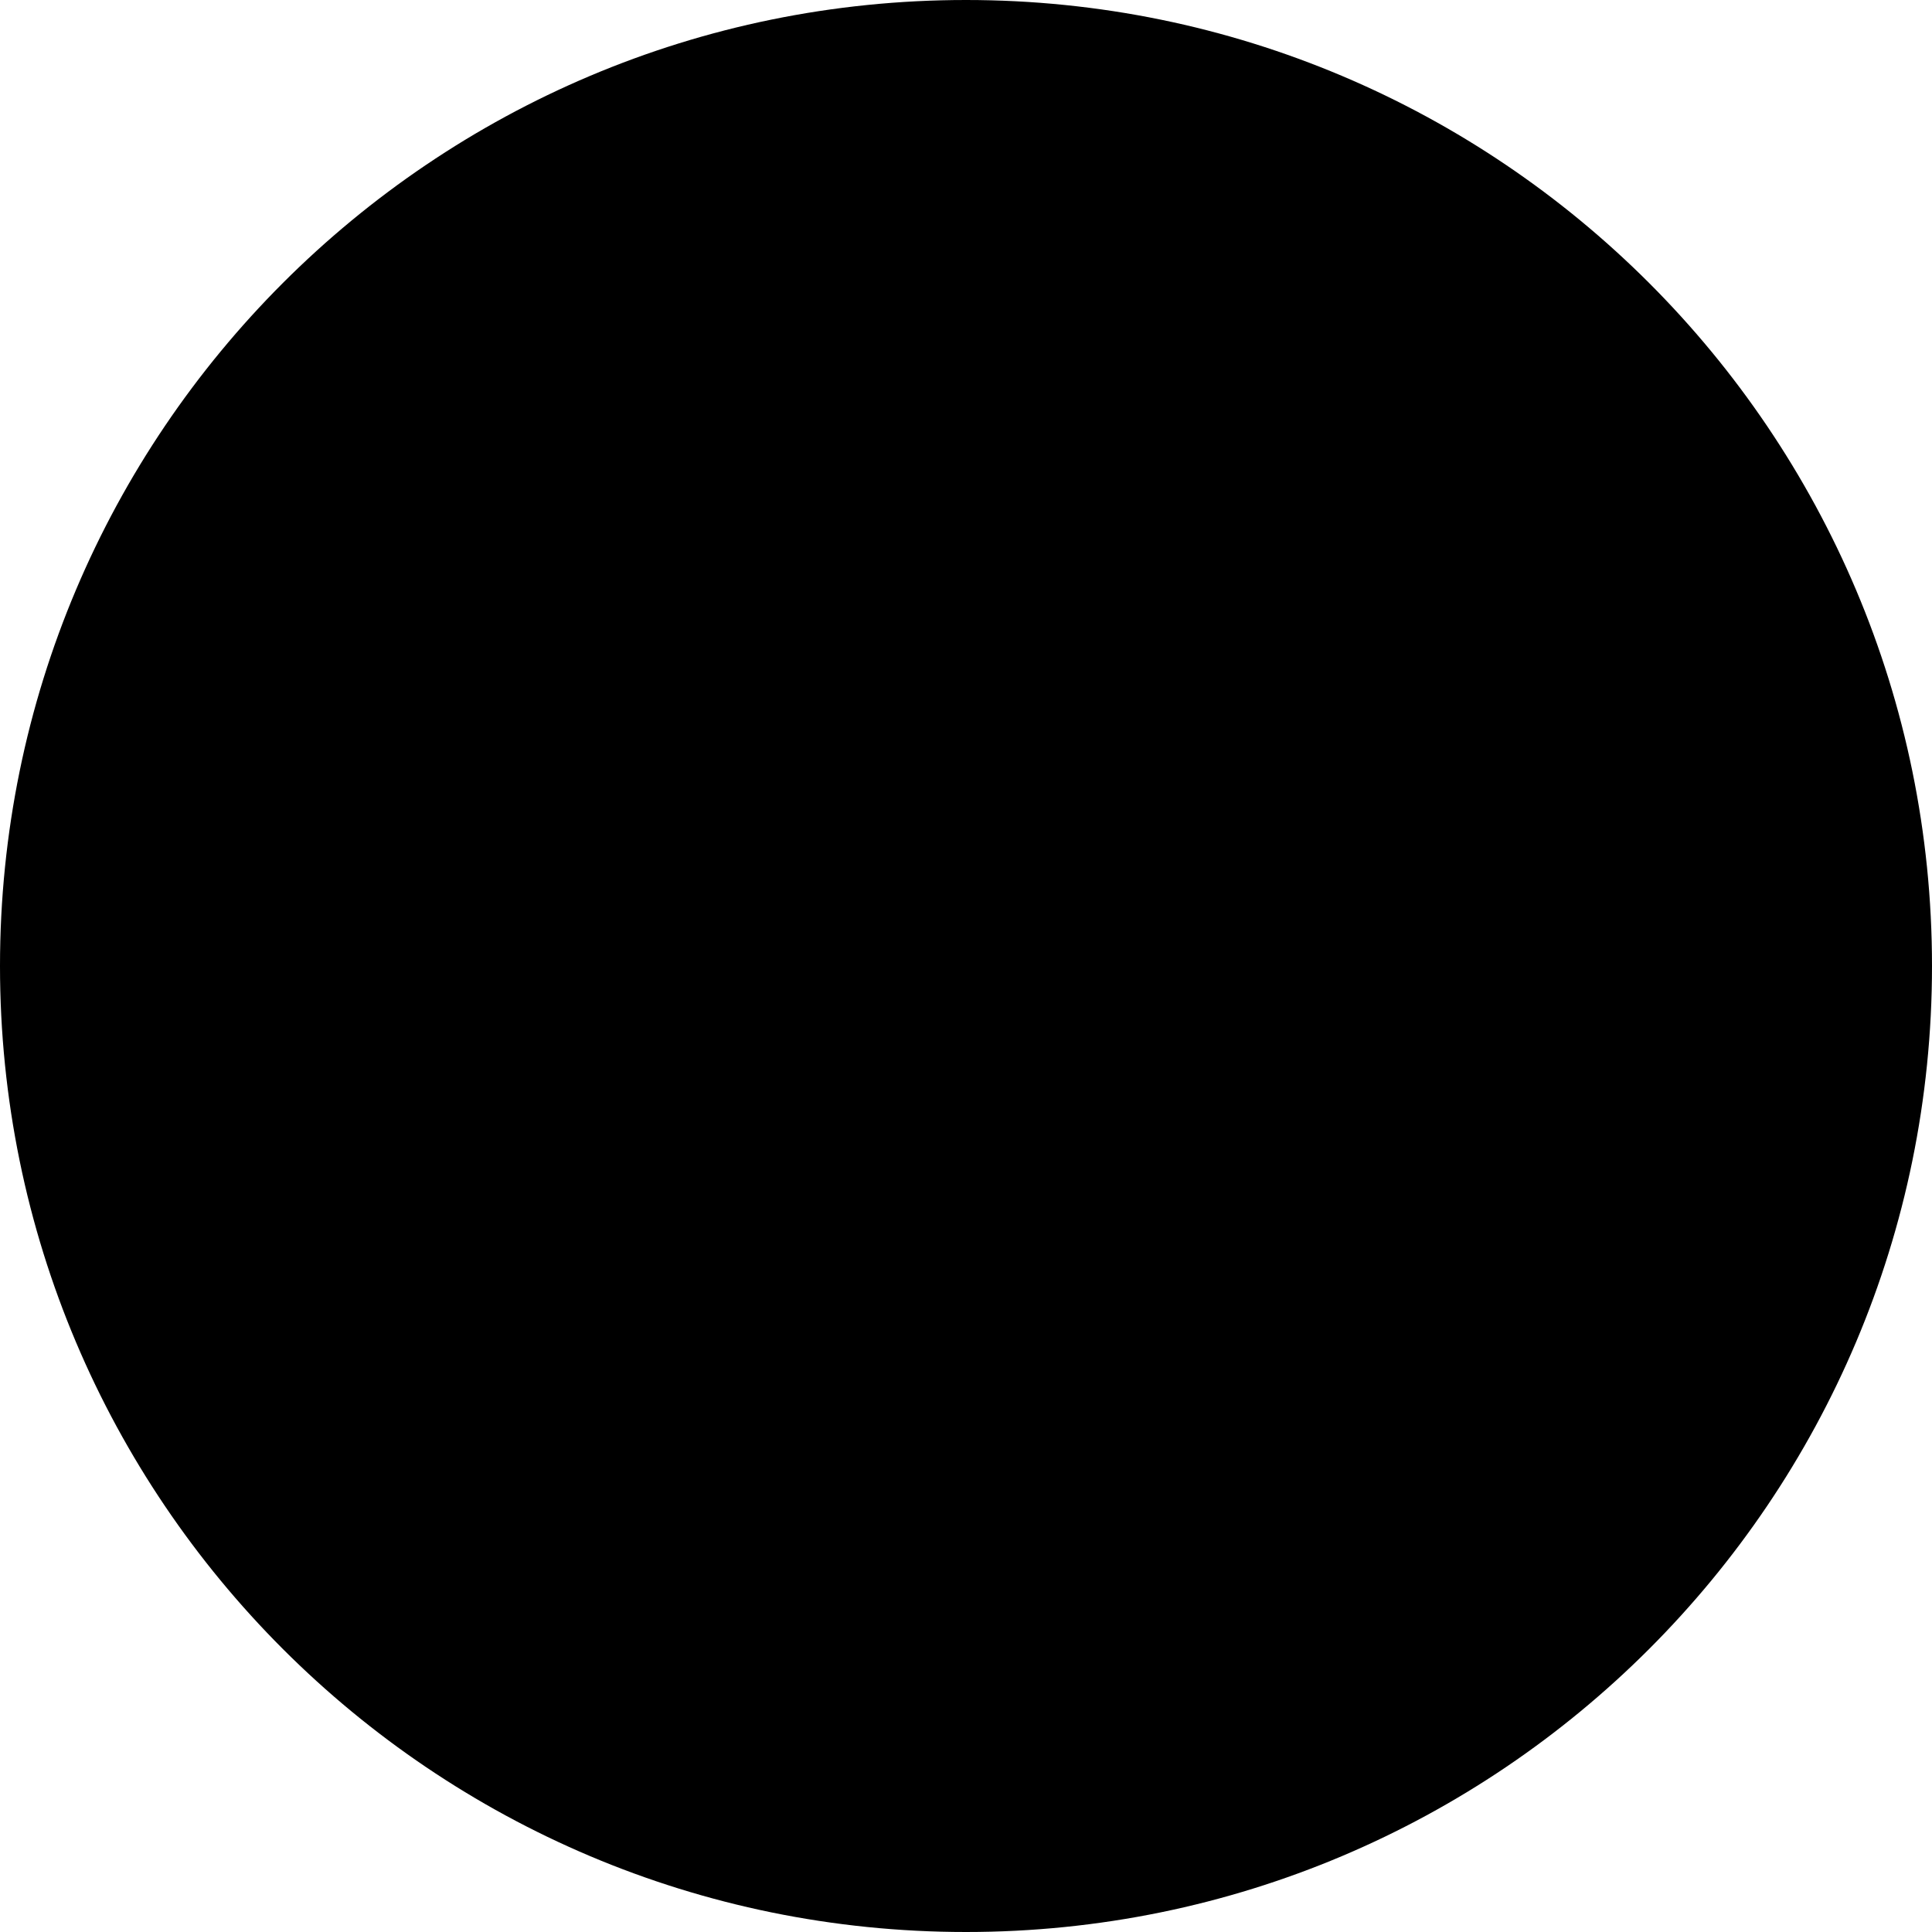
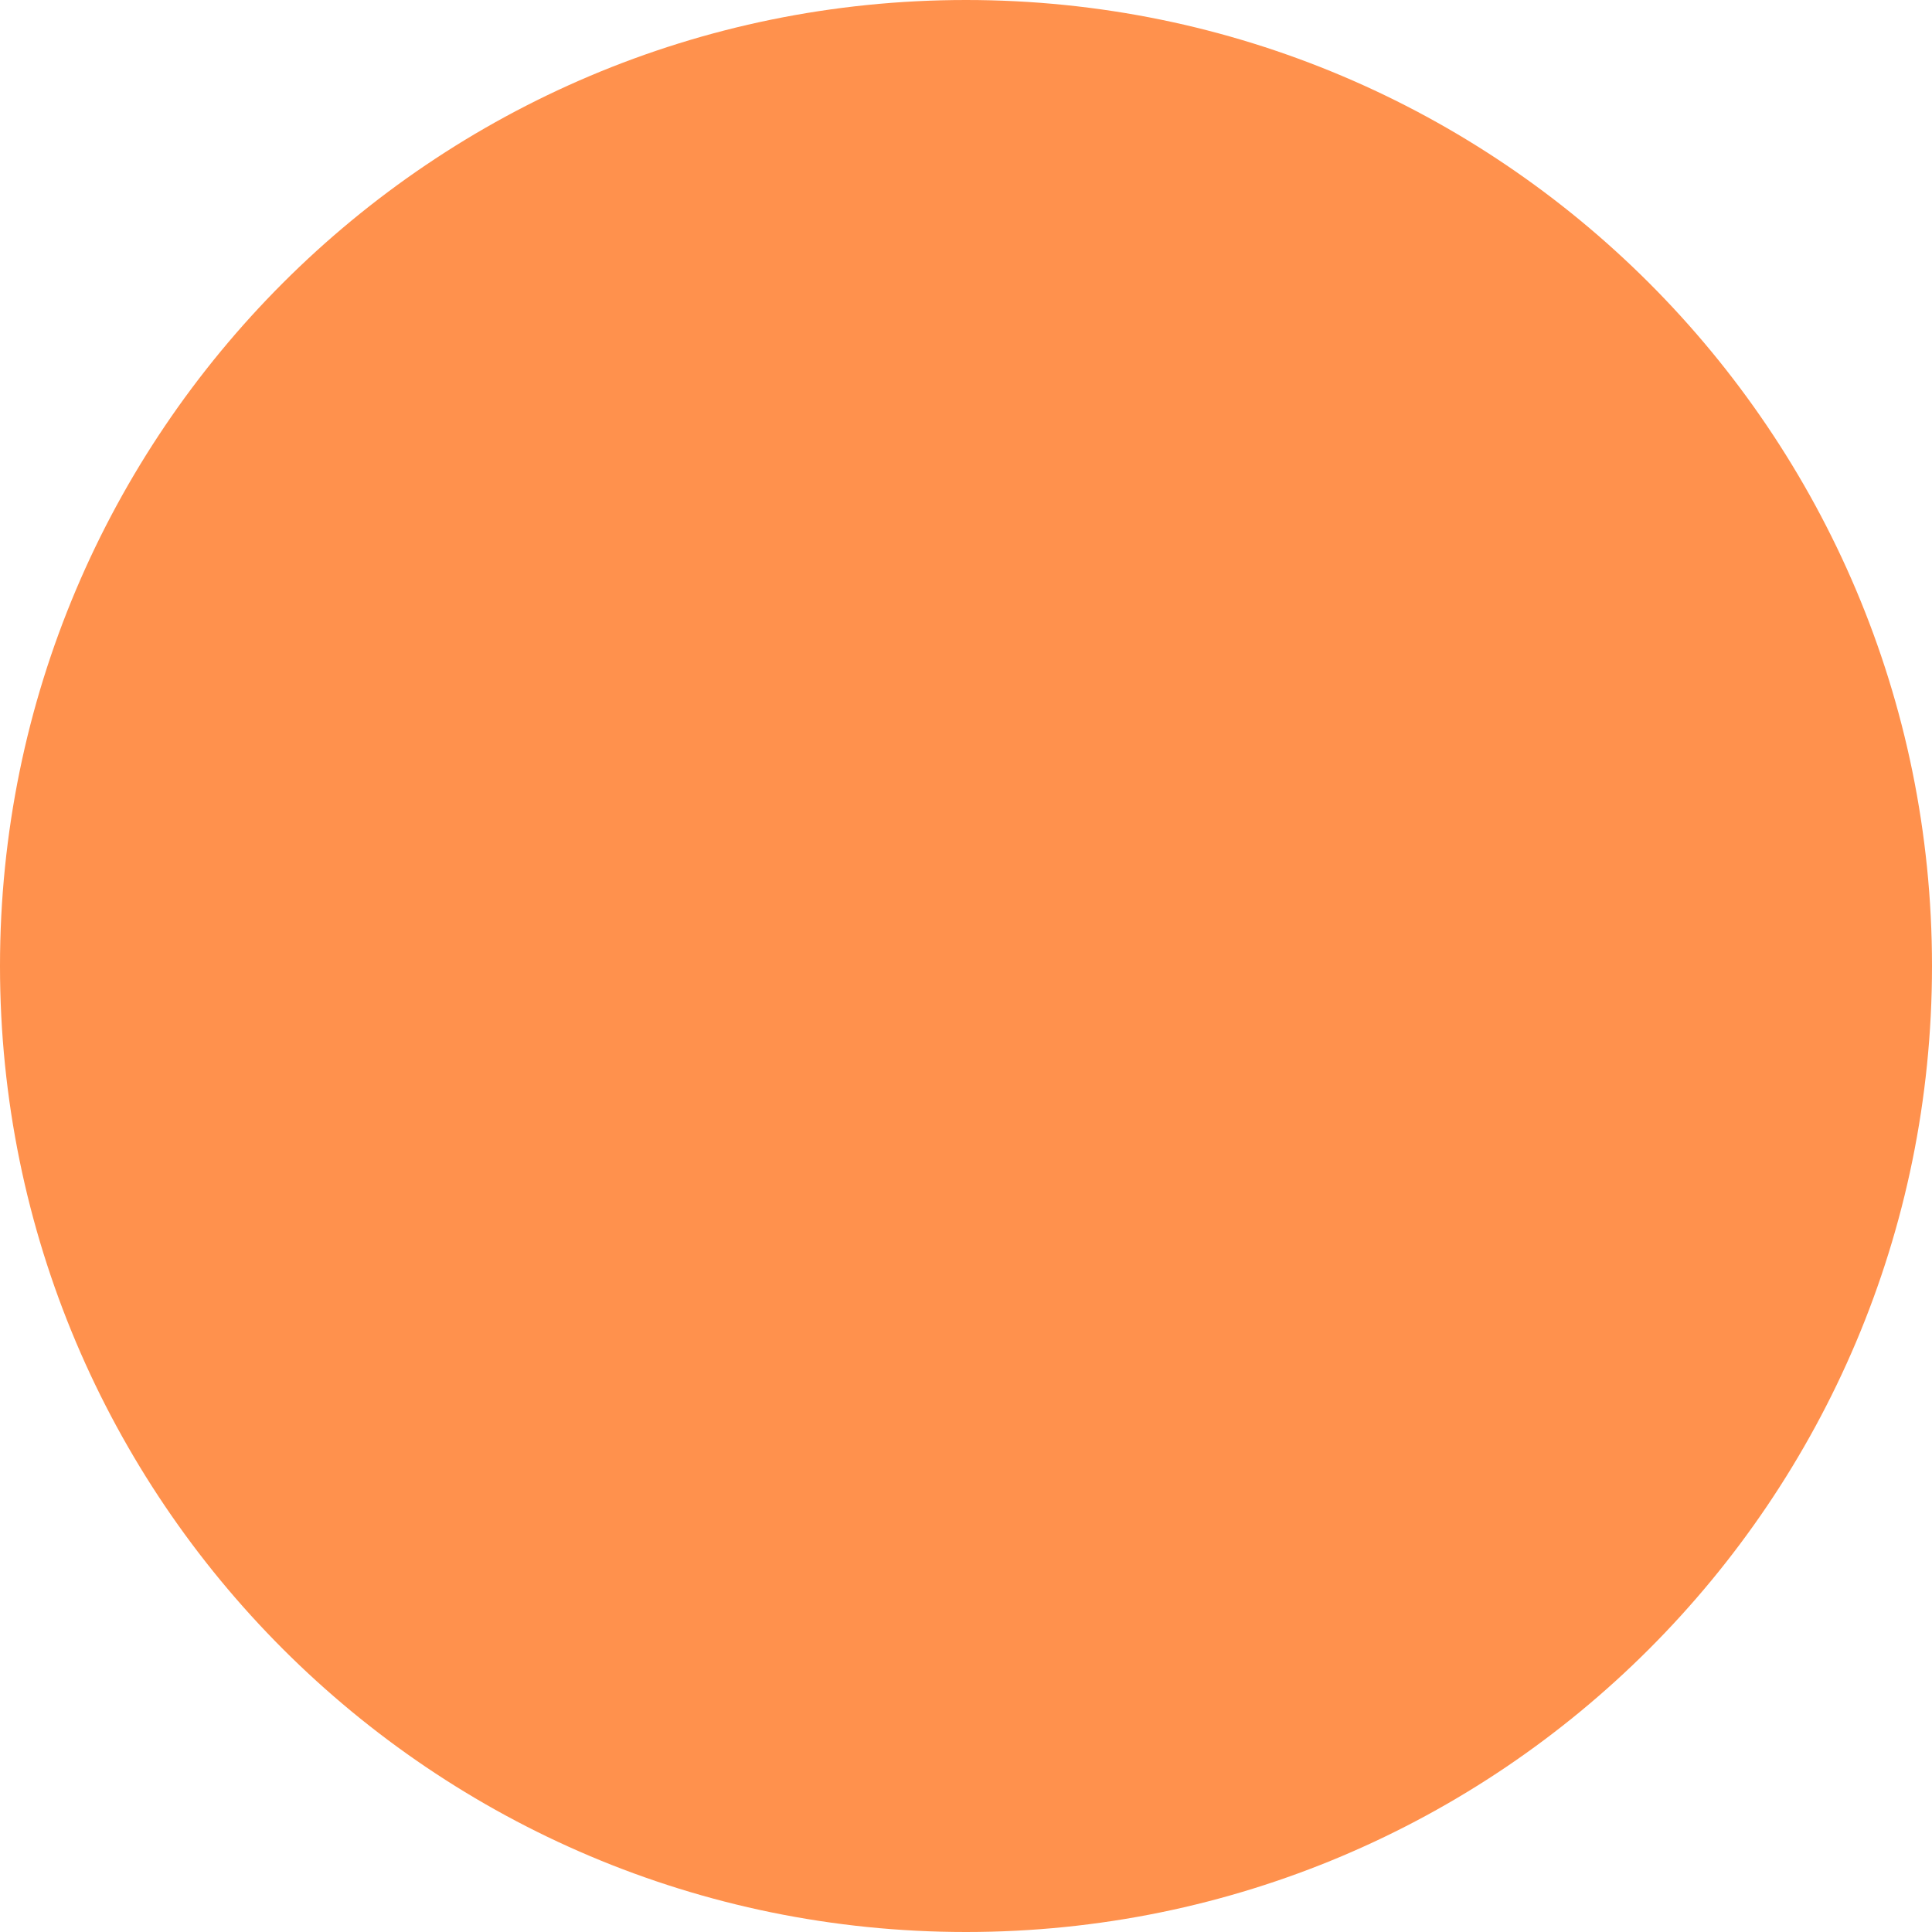
<svg xmlns="http://www.w3.org/2000/svg" width="800px" height="800px" viewBox="0 0 16 16" fill="none">
-   <circle cx="8" cy="8" r="8" fill="#000000" />
+   <circle cx="8" cy="8" r="8" fill="#ff914d" />
</svg>
